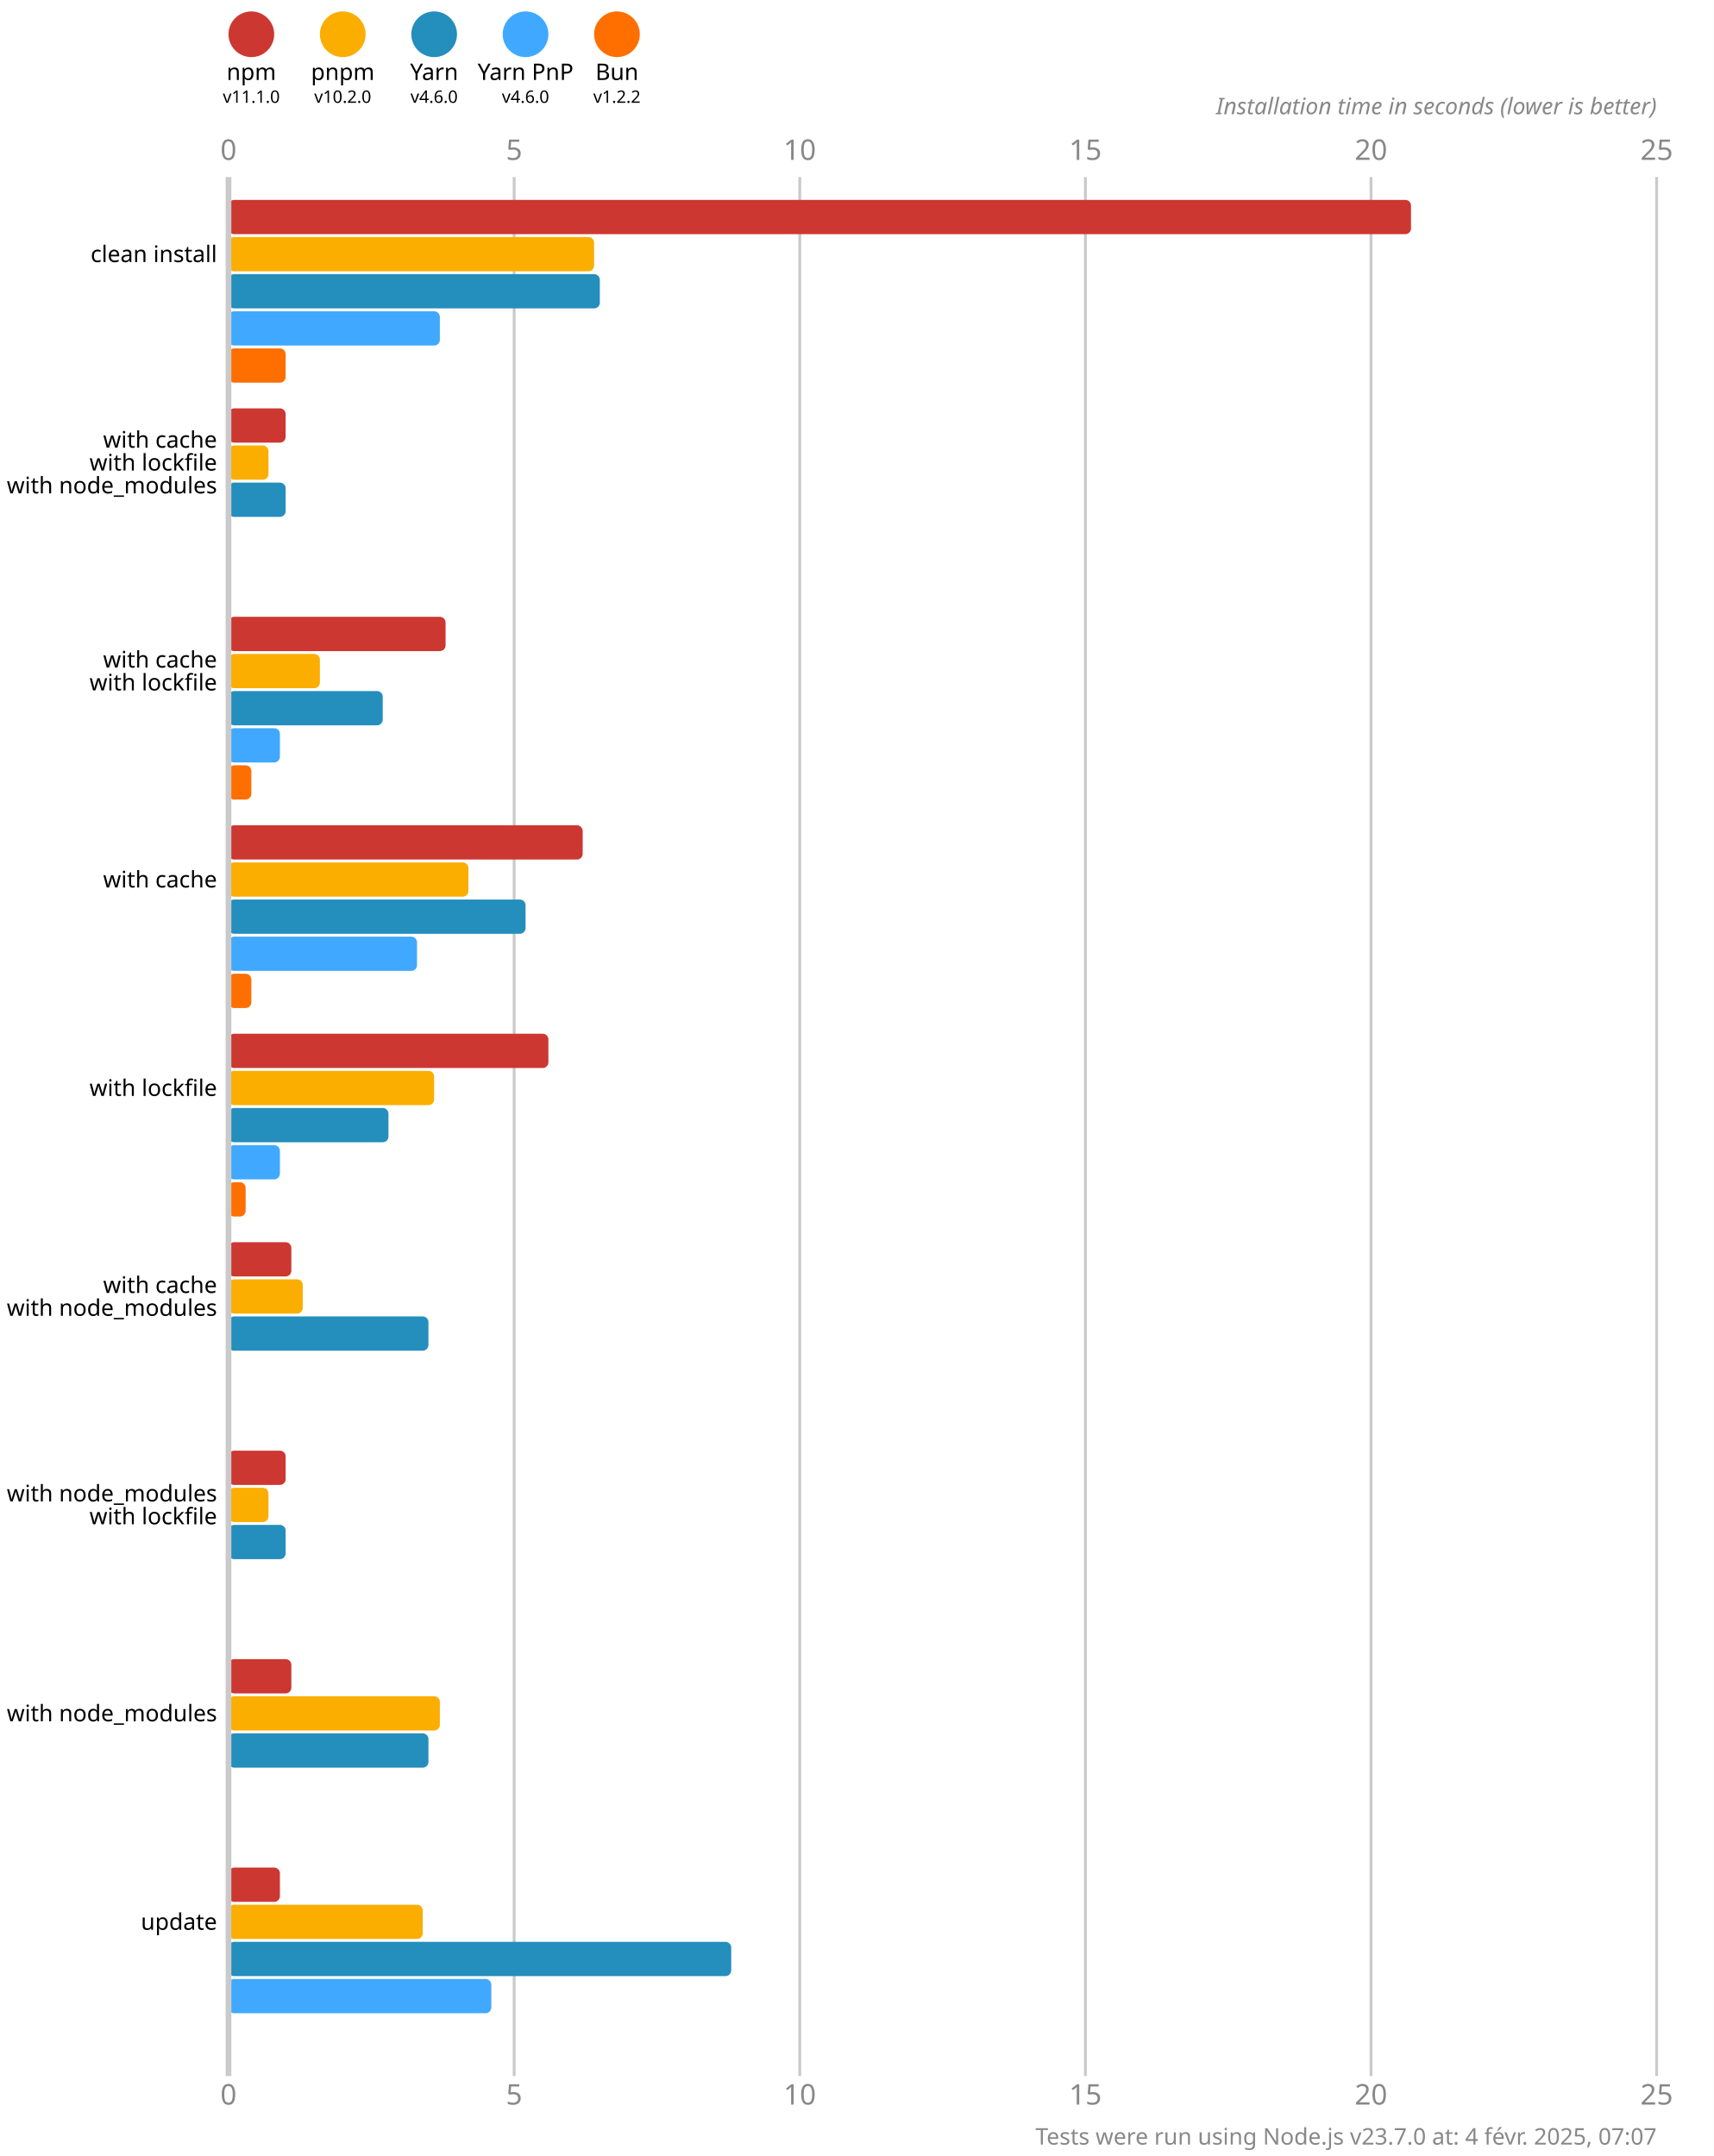
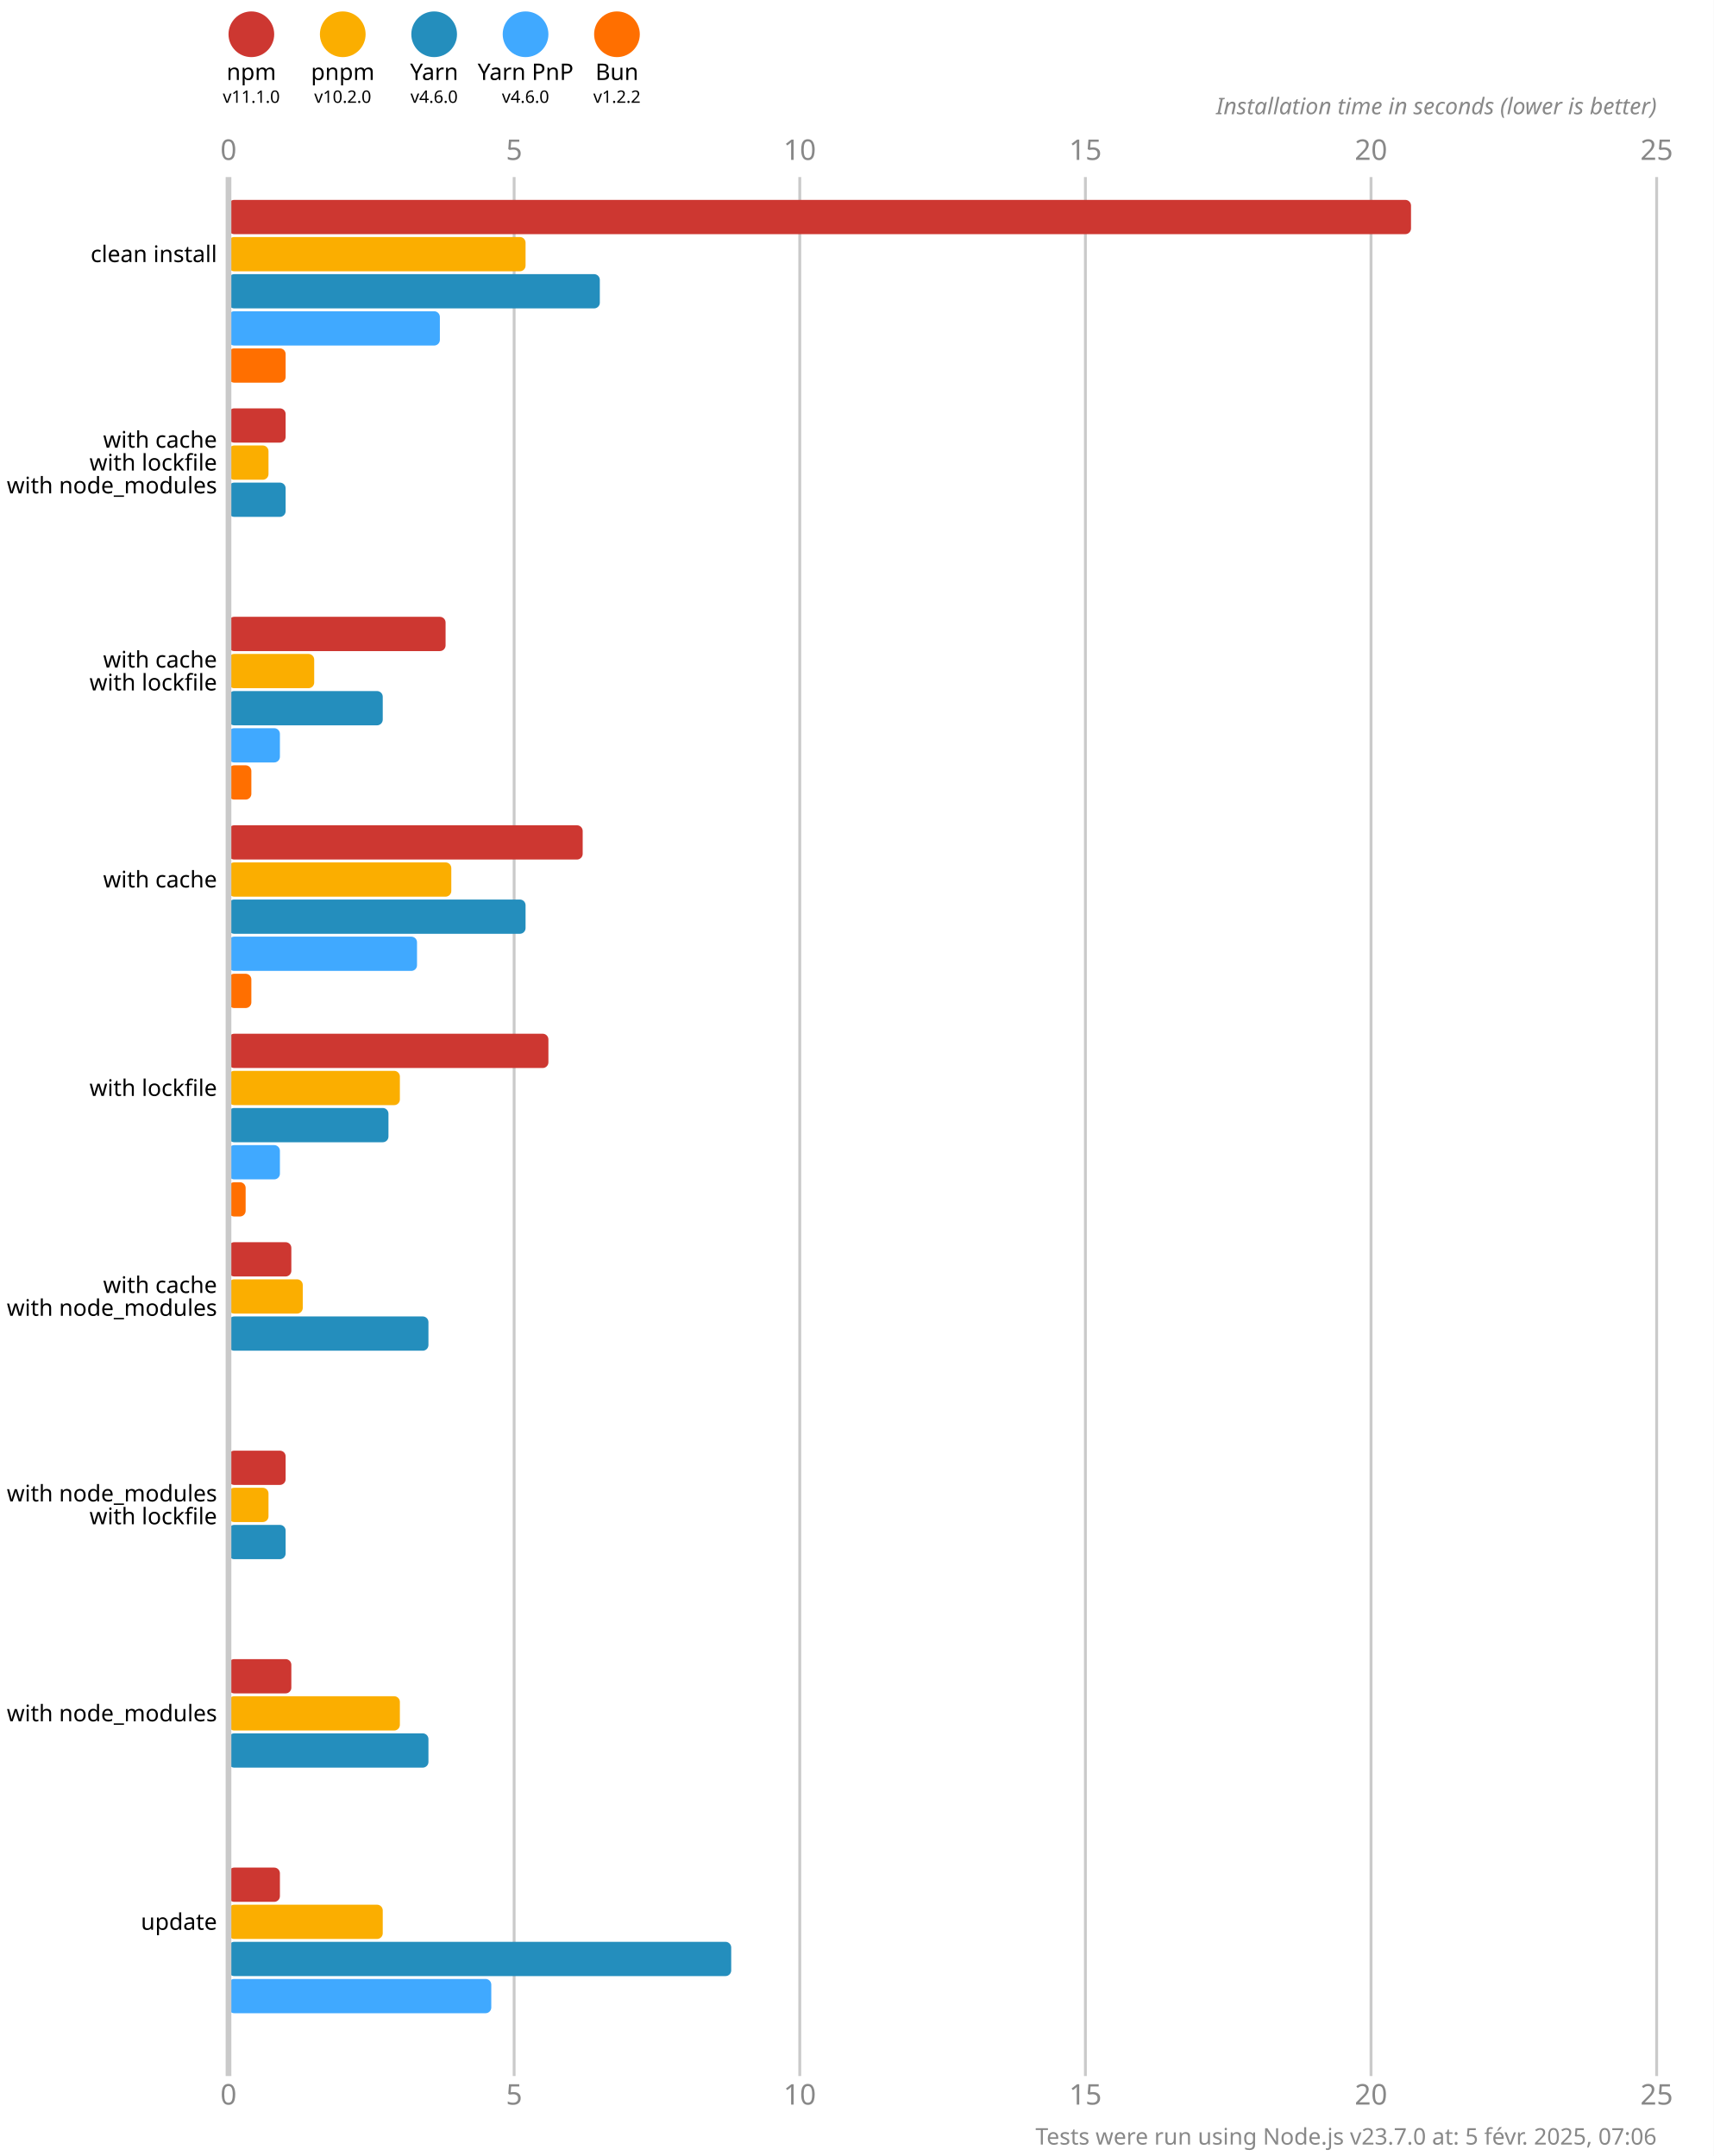
<svg xmlns="http://www.w3.org/2000/svg" version="1.1" viewBox="0 0 300 377.5">
  <style>
    .font { font-family: sans-serif; }
    .s3 { font-size: 3px; }
    .s4 { font-size: 4px; }
    .s5 { font-size: 5px; }
    .line { stroke: #cacaca; }
    .width { stroke-width: 0.5; }
    .text { fill: #888; }
  </style>
  <rect x="0" y="0" width="300" height="377.5" fill="#fff" />
  <circle cx="44" cy="6" r="4" fill="#cd3731" />
  <text x="44" y="14" class="font s4" text-anchor="middle">npm</text>
  <text x="44" y="18" class="font s3" text-anchor="middle">v11.1.0</text>
  <circle cx="60" cy="6" r="4" fill="#fbae00" />
  <text x="60" y="14" class="font s4" text-anchor="middle">pnpm</text>
  <text x="60" y="18" class="font s3" text-anchor="middle">v10.2.0</text>
  <circle cx="76" cy="6" r="4" fill="#248ebd" />
  <text x="76" y="14" class="font s4" text-anchor="middle">Yarn</text>
  <text x="76" y="18" class="font s3" text-anchor="middle">v4.6.0</text>
  <circle cx="92" cy="6" r="4" fill="#40a9ff" />
  <text x="92" y="14" class="font s4" text-anchor="middle">Yarn PnP</text>
  <text x="92" y="18" class="font s3" text-anchor="middle">v4.6.0</text>
  <circle cx="108" cy="6" r="4" fill="#ff6f00" />
  <text x="108" y="14" class="font s4" text-anchor="middle">Bun</text>
  <text x="108" y="18" class="font s3" text-anchor="middle">v1.2.2</text>
  <text x="40" y="28" class="font s5 text" text-anchor="middle">0</text>
  <text x="40" y="368.5" class="font s5 text" text-anchor="middle">0</text>
  <line x1="90" y1="31" x2="90" y2="363.5" class="line width" />
  <text x="90" y="28" class="font s5 text" text-anchor="middle">5</text>
  <text x="90" y="368.5" class="font s5 text" text-anchor="middle">5</text>
  <line x1="140" y1="31" x2="140" y2="363.5" class="line width" />
  <text x="140" y="28" class="font s5 text" text-anchor="middle">10</text>
  <text x="140" y="368.5" class="font s5 text" text-anchor="middle">10</text>
  <line x1="190" y1="31" x2="190" y2="363.5" class="line width" />
  <text x="190" y="28" class="font s5 text" text-anchor="middle">15</text>
  <text x="190" y="368.5" class="font s5 text" text-anchor="middle">15</text>
  <line x1="240" y1="31" x2="240" y2="363.5" class="line width" />
  <text x="240" y="28" class="font s5 text" text-anchor="middle">20</text>
  <text x="240" y="368.5" class="font s5 text" text-anchor="middle">20</text>
  <line x1="290" y1="31" x2="290" y2="363.5" class="line width" />
  <text x="290" y="28" class="font s5 text" text-anchor="middle">25</text>
  <text x="290" y="368.5" class="font s5 text" text-anchor="middle">25</text>
  <text x="290" y="20" class="font s4 text" font-style="italic" text-anchor="end">Installation time in seconds (lower is better)</text>
  <rect x="40" y="35" width="207" height="6" fill="#cd3731" rx="1" ry="1" />
-   <rect x="40" y="41.5" width="64" height="6" fill="#fbae00" rx="1" ry="1" />
+   <rect x="40" y="41.5" width="52" height="6" fill="#fbae00" rx="1" ry="1" />
  <rect x="40" y="48" width="65" height="6" fill="#248ebd" rx="1" ry="1" />
  <rect x="40" y="54.5" width="37" height="6" fill="#40a9ff" rx="1" ry="1" />
  <rect x="40" y="61" width="10" height="6" fill="#ff6f00" rx="1" ry="1" />
  <rect x="40" y="71.5" width="10" height="6" fill="#cd3731" rx="1" ry="1" />
  <rect x="40" y="78" width="7" height="6" fill="#fbae00" rx="1" ry="1" />
  <rect x="40" y="84.5" width="10" height="6" fill="#248ebd" rx="1" ry="1" />
  <rect x="40" y="91" width="0" height="6" fill="#40a9ff" rx="1" ry="1" />
  <rect x="40" y="97.5" width="0" height="6" fill="#ff6f00" rx="1" ry="1" />
  <rect x="40" y="108" width="38" height="6" fill="#cd3731" rx="1" ry="1" />
-   <rect x="40" y="114.5" width="16" height="6" fill="#fbae00" rx="1" ry="1" />
+   <rect x="40" y="114.5" width="15" height="6" fill="#fbae00" rx="1" ry="1" />
  <rect x="40" y="121" width="27" height="6" fill="#248ebd" rx="1" ry="1" />
  <rect x="40" y="127.5" width="9" height="6" fill="#40a9ff" rx="1" ry="1" />
  <rect x="40" y="134" width="4" height="6" fill="#ff6f00" rx="1" ry="1" />
  <rect x="40" y="144.5" width="62" height="6" fill="#cd3731" rx="1" ry="1" />
-   <rect x="40" y="151" width="42" height="6" fill="#fbae00" rx="1" ry="1" />
+   <rect x="40" y="151" width="39" height="6" fill="#fbae00" rx="1" ry="1" />
  <rect x="40" y="157.5" width="52" height="6" fill="#248ebd" rx="1" ry="1" />
  <rect x="40" y="164" width="33" height="6" fill="#40a9ff" rx="1" ry="1" />
  <rect x="40" y="170.5" width="4" height="6" fill="#ff6f00" rx="1" ry="1" />
  <rect x="40" y="181" width="56" height="6" fill="#cd3731" rx="1" ry="1" />
-   <rect x="40" y="187.5" width="36" height="6" fill="#fbae00" rx="1" ry="1" />
+   <rect x="40" y="187.5" width="30" height="6" fill="#fbae00" rx="1" ry="1" />
  <rect x="40" y="194" width="28" height="6" fill="#248ebd" rx="1" ry="1" />
  <rect x="40" y="200.5" width="9" height="6" fill="#40a9ff" rx="1" ry="1" />
  <rect x="40" y="207" width="3" height="6" fill="#ff6f00" rx="1" ry="1" />
  <rect x="40" y="217.5" width="11" height="6" fill="#cd3731" rx="1" ry="1" />
  <rect x="40" y="224" width="13" height="6" fill="#fbae00" rx="1" ry="1" />
  <rect x="40" y="230.5" width="35" height="6" fill="#248ebd" rx="1" ry="1" />
  <rect x="40" y="237" width="0" height="6" fill="#40a9ff" rx="1" ry="1" />
  <rect x="40" y="243.5" width="0" height="6" fill="#ff6f00" rx="1" ry="1" />
  <rect x="40" y="254" width="10" height="6" fill="#cd3731" rx="1" ry="1" />
  <rect x="40" y="260.5" width="7" height="6" fill="#fbae00" rx="1" ry="1" />
  <rect x="40" y="267" width="10" height="6" fill="#248ebd" rx="1" ry="1" />
  <rect x="40" y="273.5" width="0" height="6" fill="#40a9ff" rx="1" ry="1" />
  <rect x="40" y="280" width="0" height="6" fill="#ff6f00" rx="1" ry="1" />
  <rect x="40" y="290.5" width="11" height="6" fill="#cd3731" rx="1" ry="1" />
-   <rect x="40" y="297" width="37" height="6" fill="#fbae00" rx="1" ry="1" />
+   <rect x="40" y="297" width="30" height="6" fill="#fbae00" rx="1" ry="1" />
  <rect x="40" y="303.5" width="35" height="6" fill="#248ebd" rx="1" ry="1" />
  <rect x="40" y="310" width="0" height="6" fill="#40a9ff" rx="1" ry="1" />
  <rect x="40" y="316.5" width="0" height="6" fill="#ff6f00" rx="1" ry="1" />
  <rect x="40" y="327" width="9" height="6" fill="#cd3731" rx="1" ry="1" />
-   <rect x="40" y="333.5" width="34" height="6" fill="#fbae00" rx="1" ry="1" />
+   <rect x="40" y="333.5" width="27" height="6" fill="#fbae00" rx="1" ry="1" />
  <rect x="40" y="340" width="88" height="6" fill="#248ebd" rx="1" ry="1" />
  <rect x="40" y="346.5" width="46" height="6" fill="#40a9ff" rx="1" ry="1" />
  <rect x="40" y="353" width="0" height="6" fill="#ff6f00" rx="1" ry="1" />
  <line x1="40" y1="31" x2="40" y2="363.5" class="line" />
  <text x="38" y="44.5" class="font s4" dominant-baseline="middle" text-anchor="end">clean install</text>
  <text x="38" y="77" class="font s4" dominant-baseline="middle" text-anchor="end">with cache</text>
  <text x="38" y="81" class="font s4" dominant-baseline="middle" text-anchor="end">with lockfile</text>
  <text x="38" y="85" class="font s4" dominant-baseline="middle" text-anchor="end">with node_modules</text>
  <text x="38" y="115.5" class="font s4" dominant-baseline="middle" text-anchor="end">with cache</text>
  <text x="38" y="119.5" class="font s4" dominant-baseline="middle" text-anchor="end">with lockfile</text>
  <text x="38" y="154" class="font s4" dominant-baseline="middle" text-anchor="end">with cache</text>
  <text x="38" y="190.5" class="font s4" dominant-baseline="middle" text-anchor="end">with lockfile</text>
  <text x="38" y="225" class="font s4" dominant-baseline="middle" text-anchor="end">with cache</text>
  <text x="38" y="229" class="font s4" dominant-baseline="middle" text-anchor="end">with node_modules</text>
  <text x="38" y="261.5" class="font s4" dominant-baseline="middle" text-anchor="end">with node_modules</text>
  <text x="38" y="265.5" class="font s4" dominant-baseline="middle" text-anchor="end">with lockfile</text>
  <text x="38" y="300" class="font s4" dominant-baseline="middle" text-anchor="end">with node_modules</text>
  <text x="38" y="336.5" class="font s4" dominant-baseline="middle" text-anchor="end">update</text>
-   <text x="290" y="375.5" class="font s4 text" text-anchor="end">Tests were run using Node.js v23.7.0 at: 4 févr. 2025, 07:07</text>
+   <text x="290" y="375.5" class="font s4 text" text-anchor="end">Tests were run using Node.js v23.7.0 at: 5 févr. 2025, 07:06</text>
</svg>
